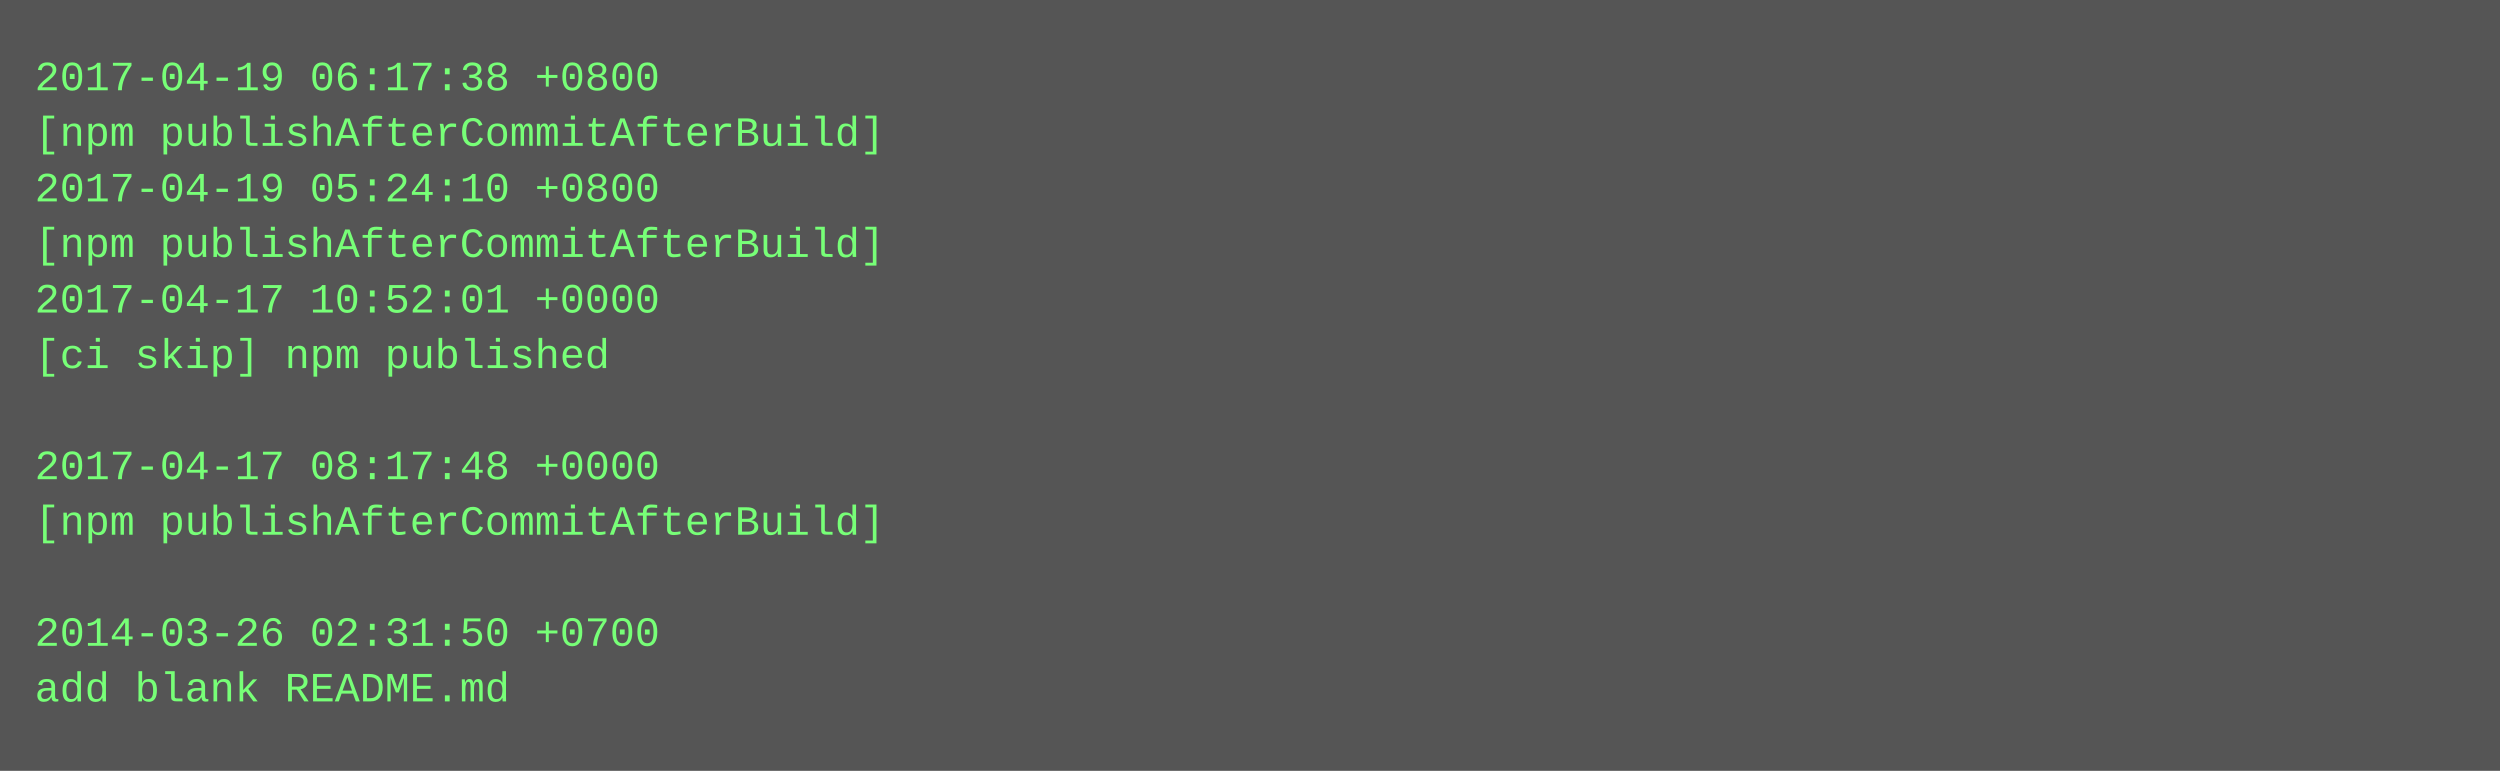
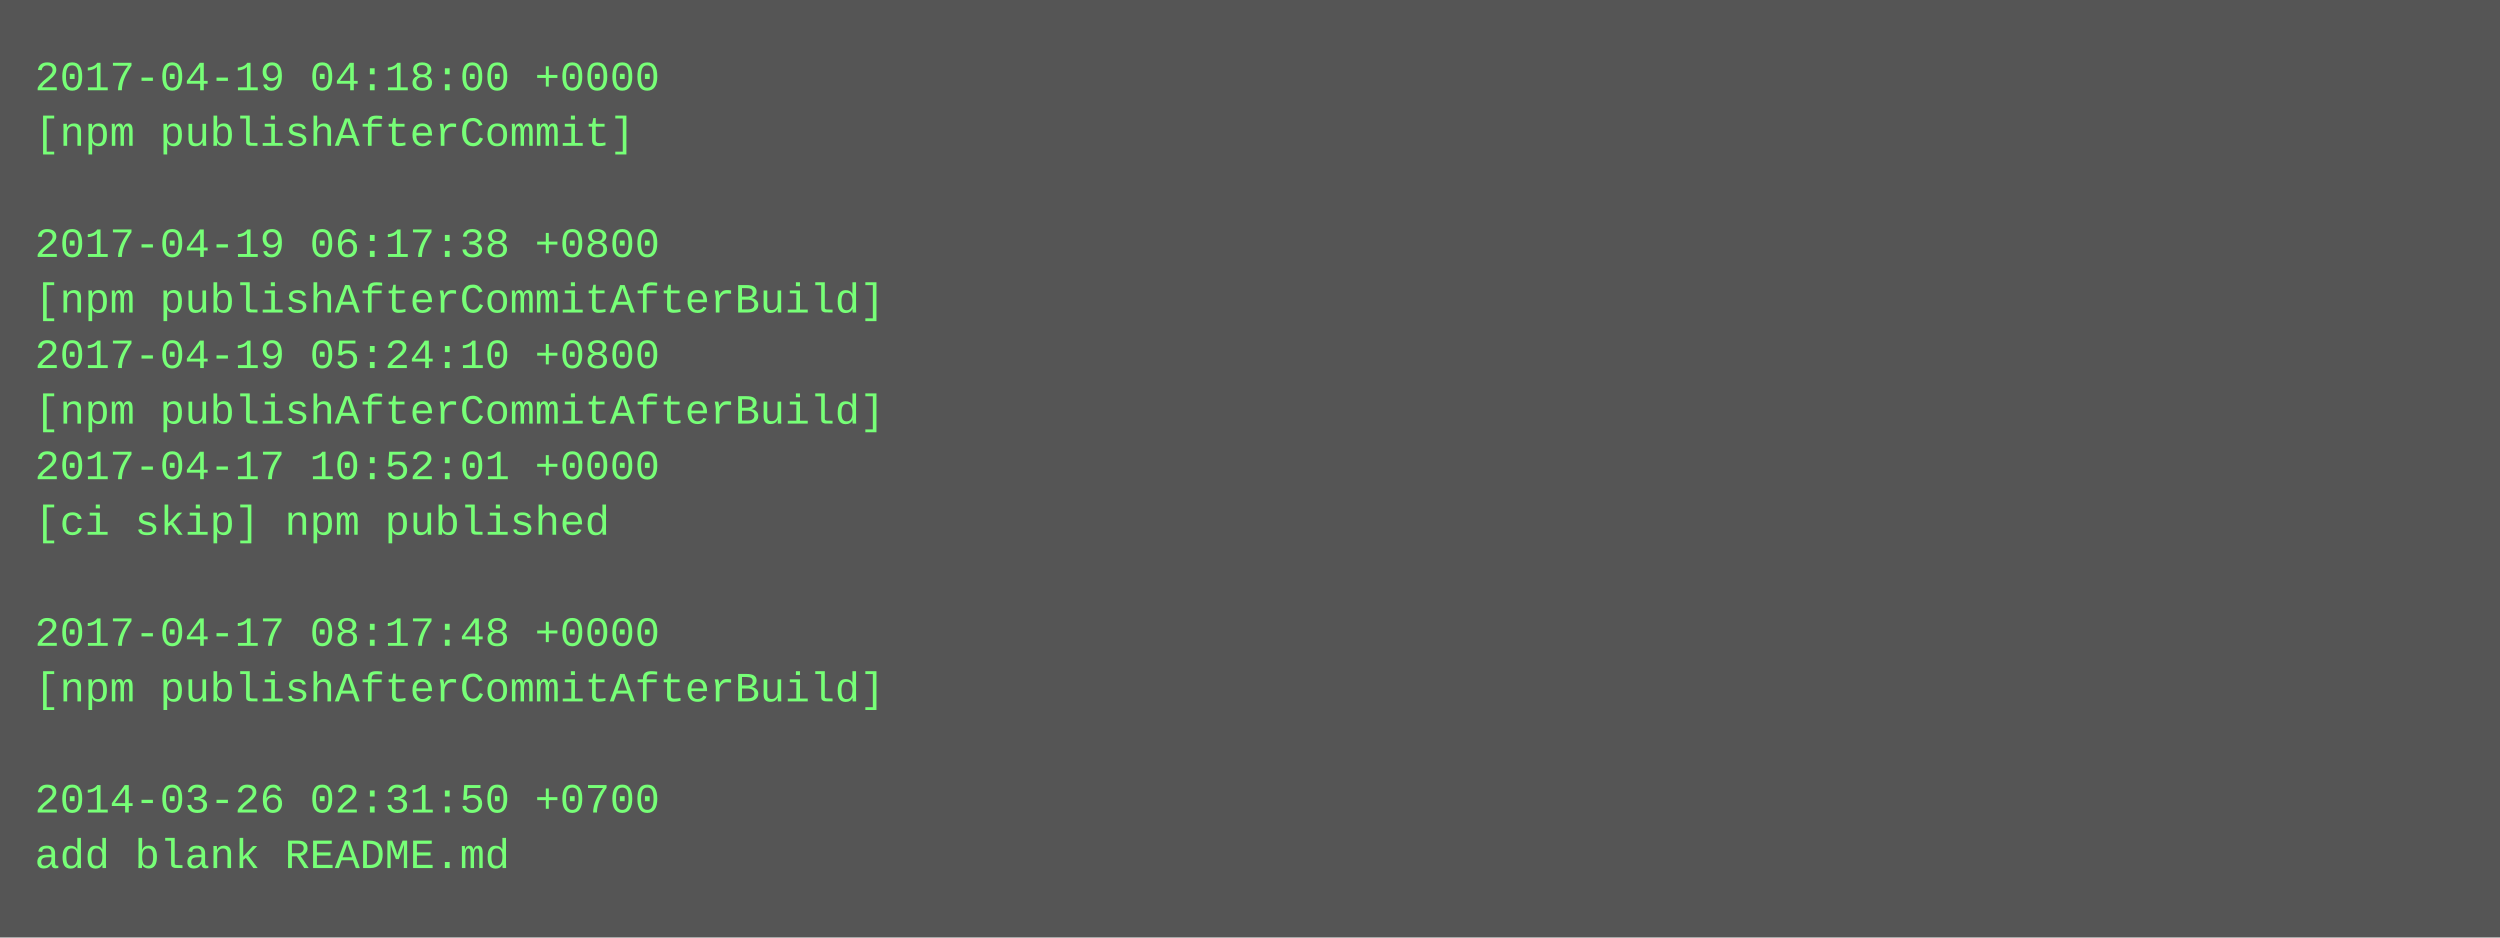
- <svg xmlns="http://www.w3.org/2000/svg" height="222" width="720">
-   <rect height="222" fill="#555" width="720" />
+ <svg xmlns="http://www.w3.org/2000/svg" height="270" width="720">
+   <rect height="270" fill="#555" width="720" />
  <text fill="#7f7" font-family="Courier New" font-size="12" xml:space="preserve">
-     <tspan x="10" y="26">2017-04-19 06:17:38 +0800</tspan>
-     <tspan x="10" y="42">[npm publishAfterCommitAfterBuild]</tspan>
-     <tspan x="10" y="58">2017-04-19 05:24:10 +0800</tspan>
-     <tspan x="10" y="74">[npm publishAfterCommitAfterBuild]</tspan>
-     <tspan x="10" y="90">2017-04-17 10:52:01 +0000</tspan>
-     <tspan x="10" y="106">[ci skip] npm published</tspan>
-     <tspan x="10" y="122" />
-     <tspan x="10" y="138">2017-04-17 08:17:48 +0000</tspan>
-     <tspan x="10" y="154">[npm publishAfterCommitAfterBuild]</tspan>
+     <tspan x="10" y="26">2017-04-19 04:18:00 +0000</tspan>
+     <tspan x="10" y="42">[npm publishAfterCommit]</tspan>
+     <tspan x="10" y="58" />
+     <tspan x="10" y="74">2017-04-19 06:17:38 +0800</tspan>
+     <tspan x="10" y="90">[npm publishAfterCommitAfterBuild]</tspan>
+     <tspan x="10" y="106">2017-04-19 05:24:10 +0800</tspan>
+     <tspan x="10" y="122">[npm publishAfterCommitAfterBuild]</tspan>
+     <tspan x="10" y="138">2017-04-17 10:52:01 +0000</tspan>
+     <tspan x="10" y="154">[ci skip] npm published</tspan>
    <tspan x="10" y="170" />
-     <tspan x="10" y="186">2014-03-26 02:31:50 +0700</tspan>
-     <tspan x="10" y="202">add blank README.md</tspan>
+     <tspan x="10" y="186">2017-04-17 08:17:48 +0000</tspan>
+     <tspan x="10" y="202">[npm publishAfterCommitAfterBuild]</tspan>
+     <tspan x="10" y="218" />
+     <tspan x="10" y="234">2014-03-26 02:31:50 +0700</tspan>
+     <tspan x="10" y="250">add blank README.md</tspan>
  </text>
</svg>
